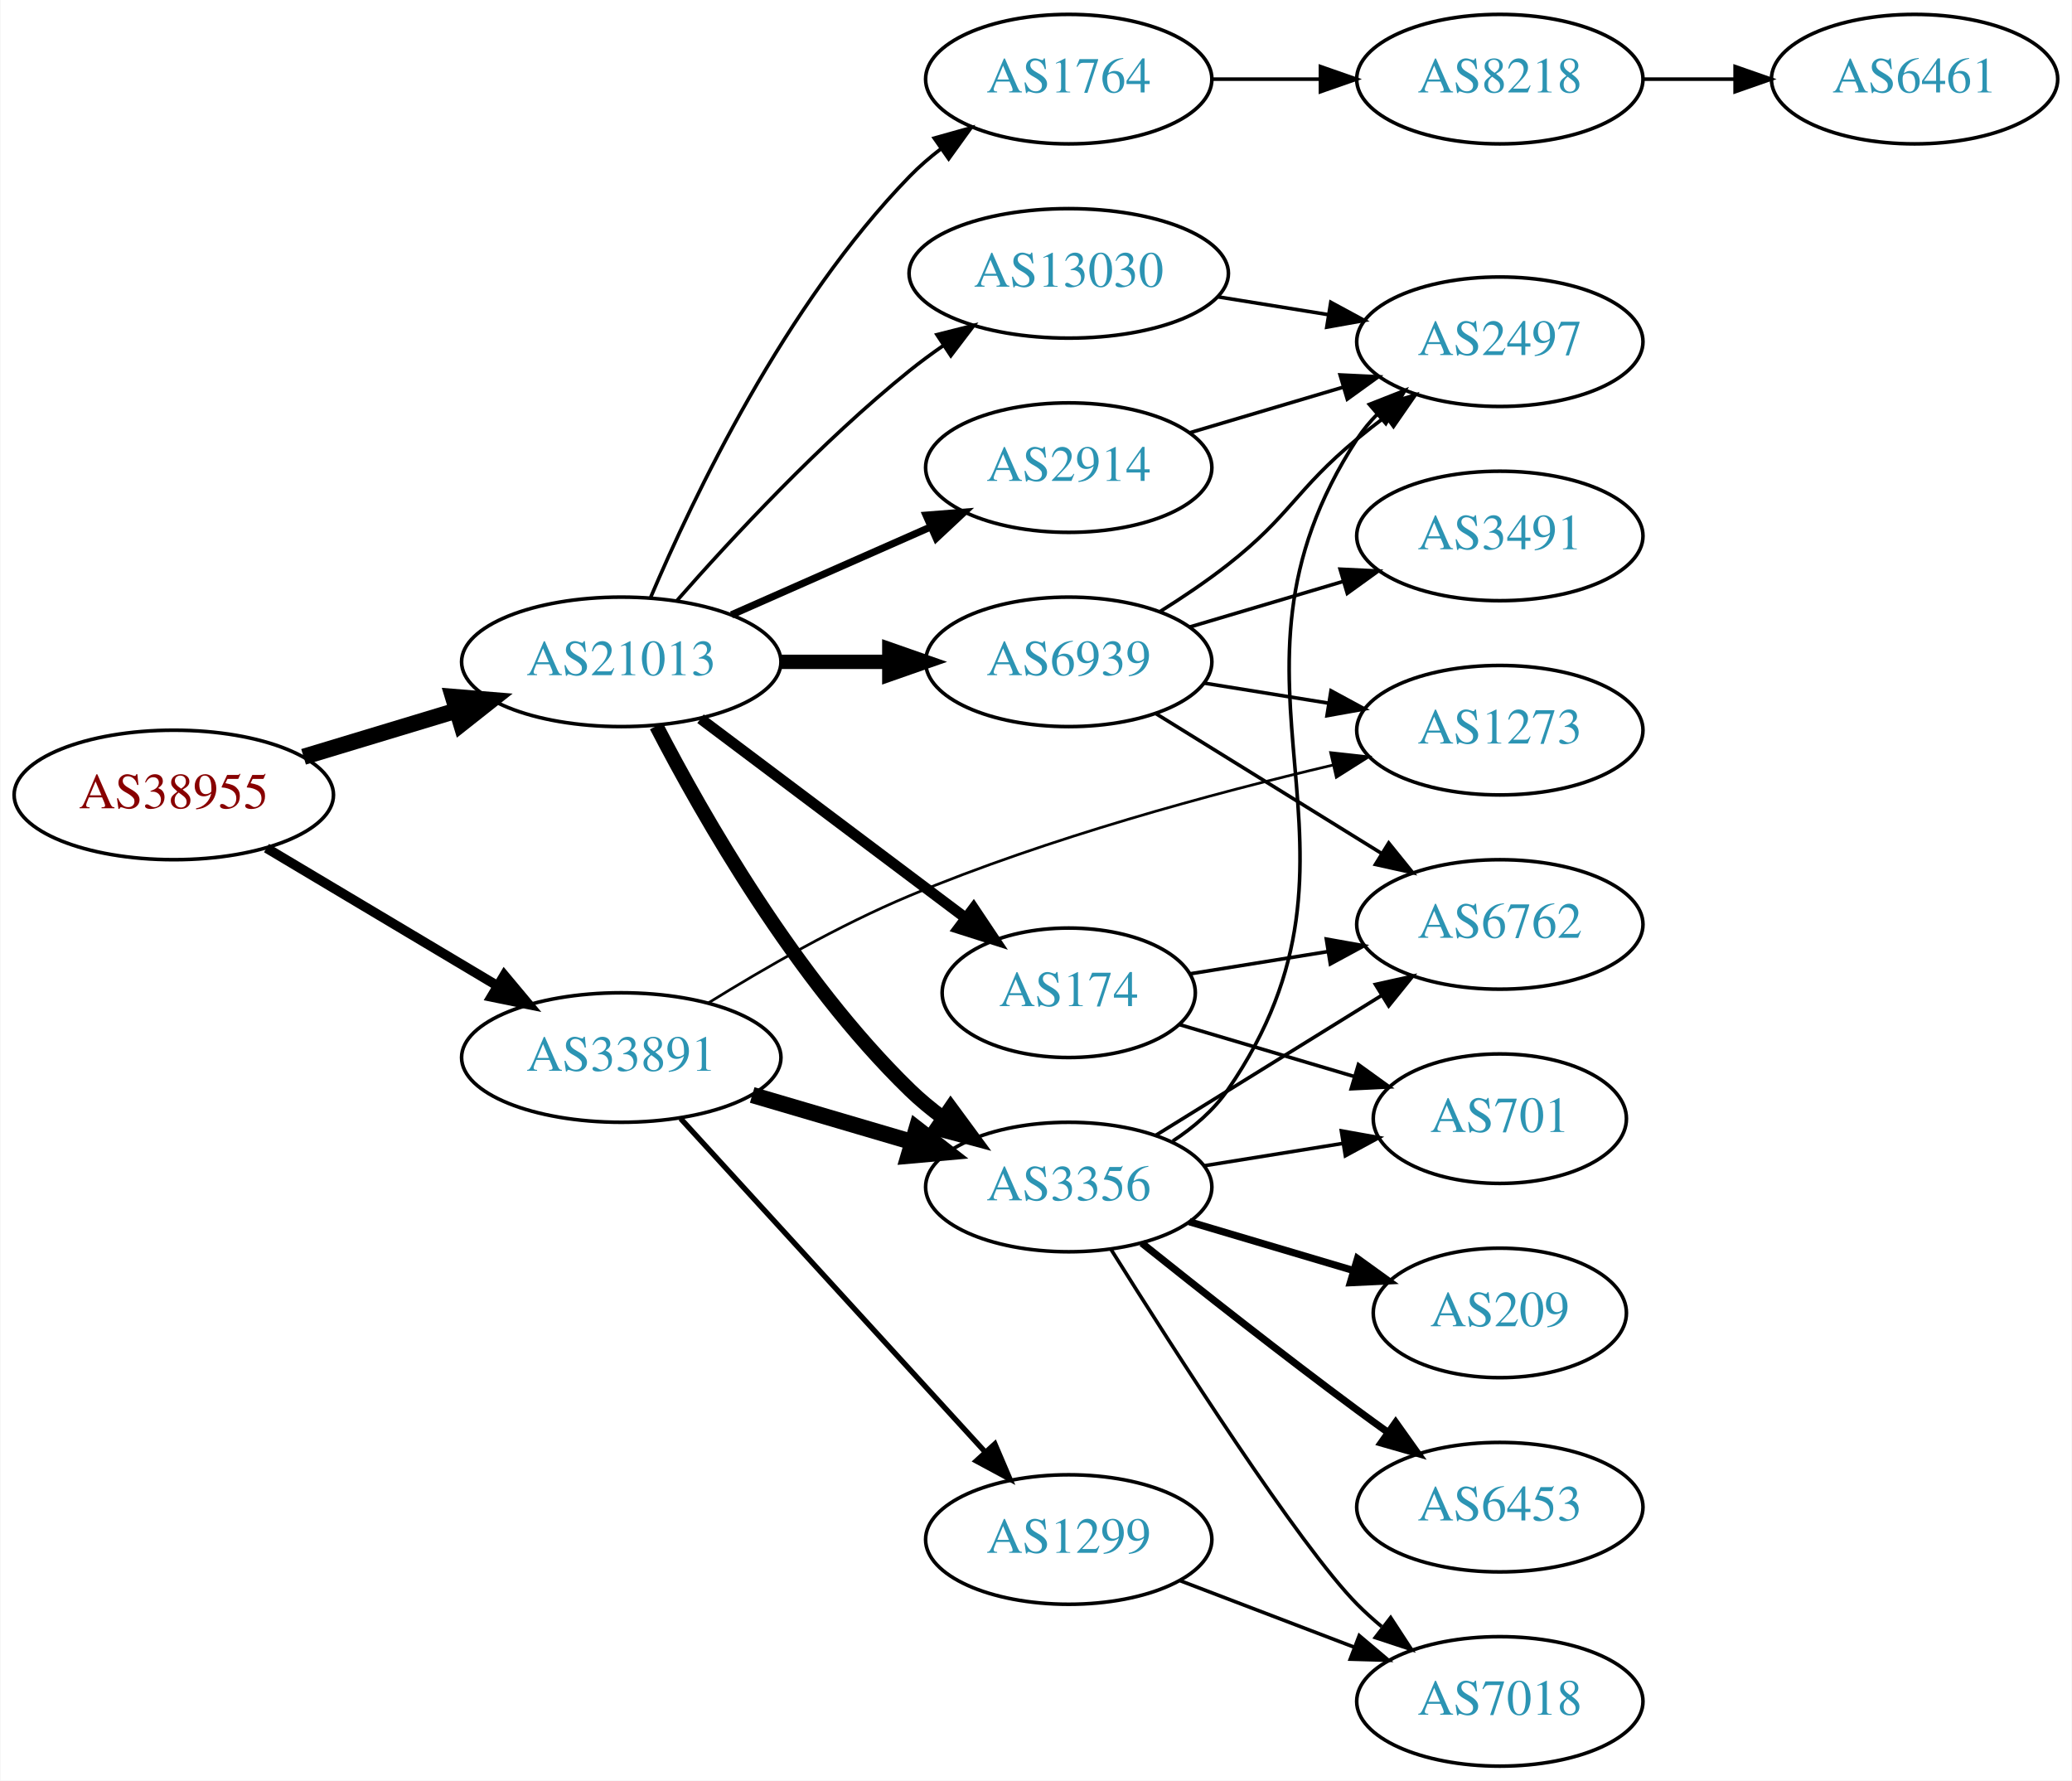
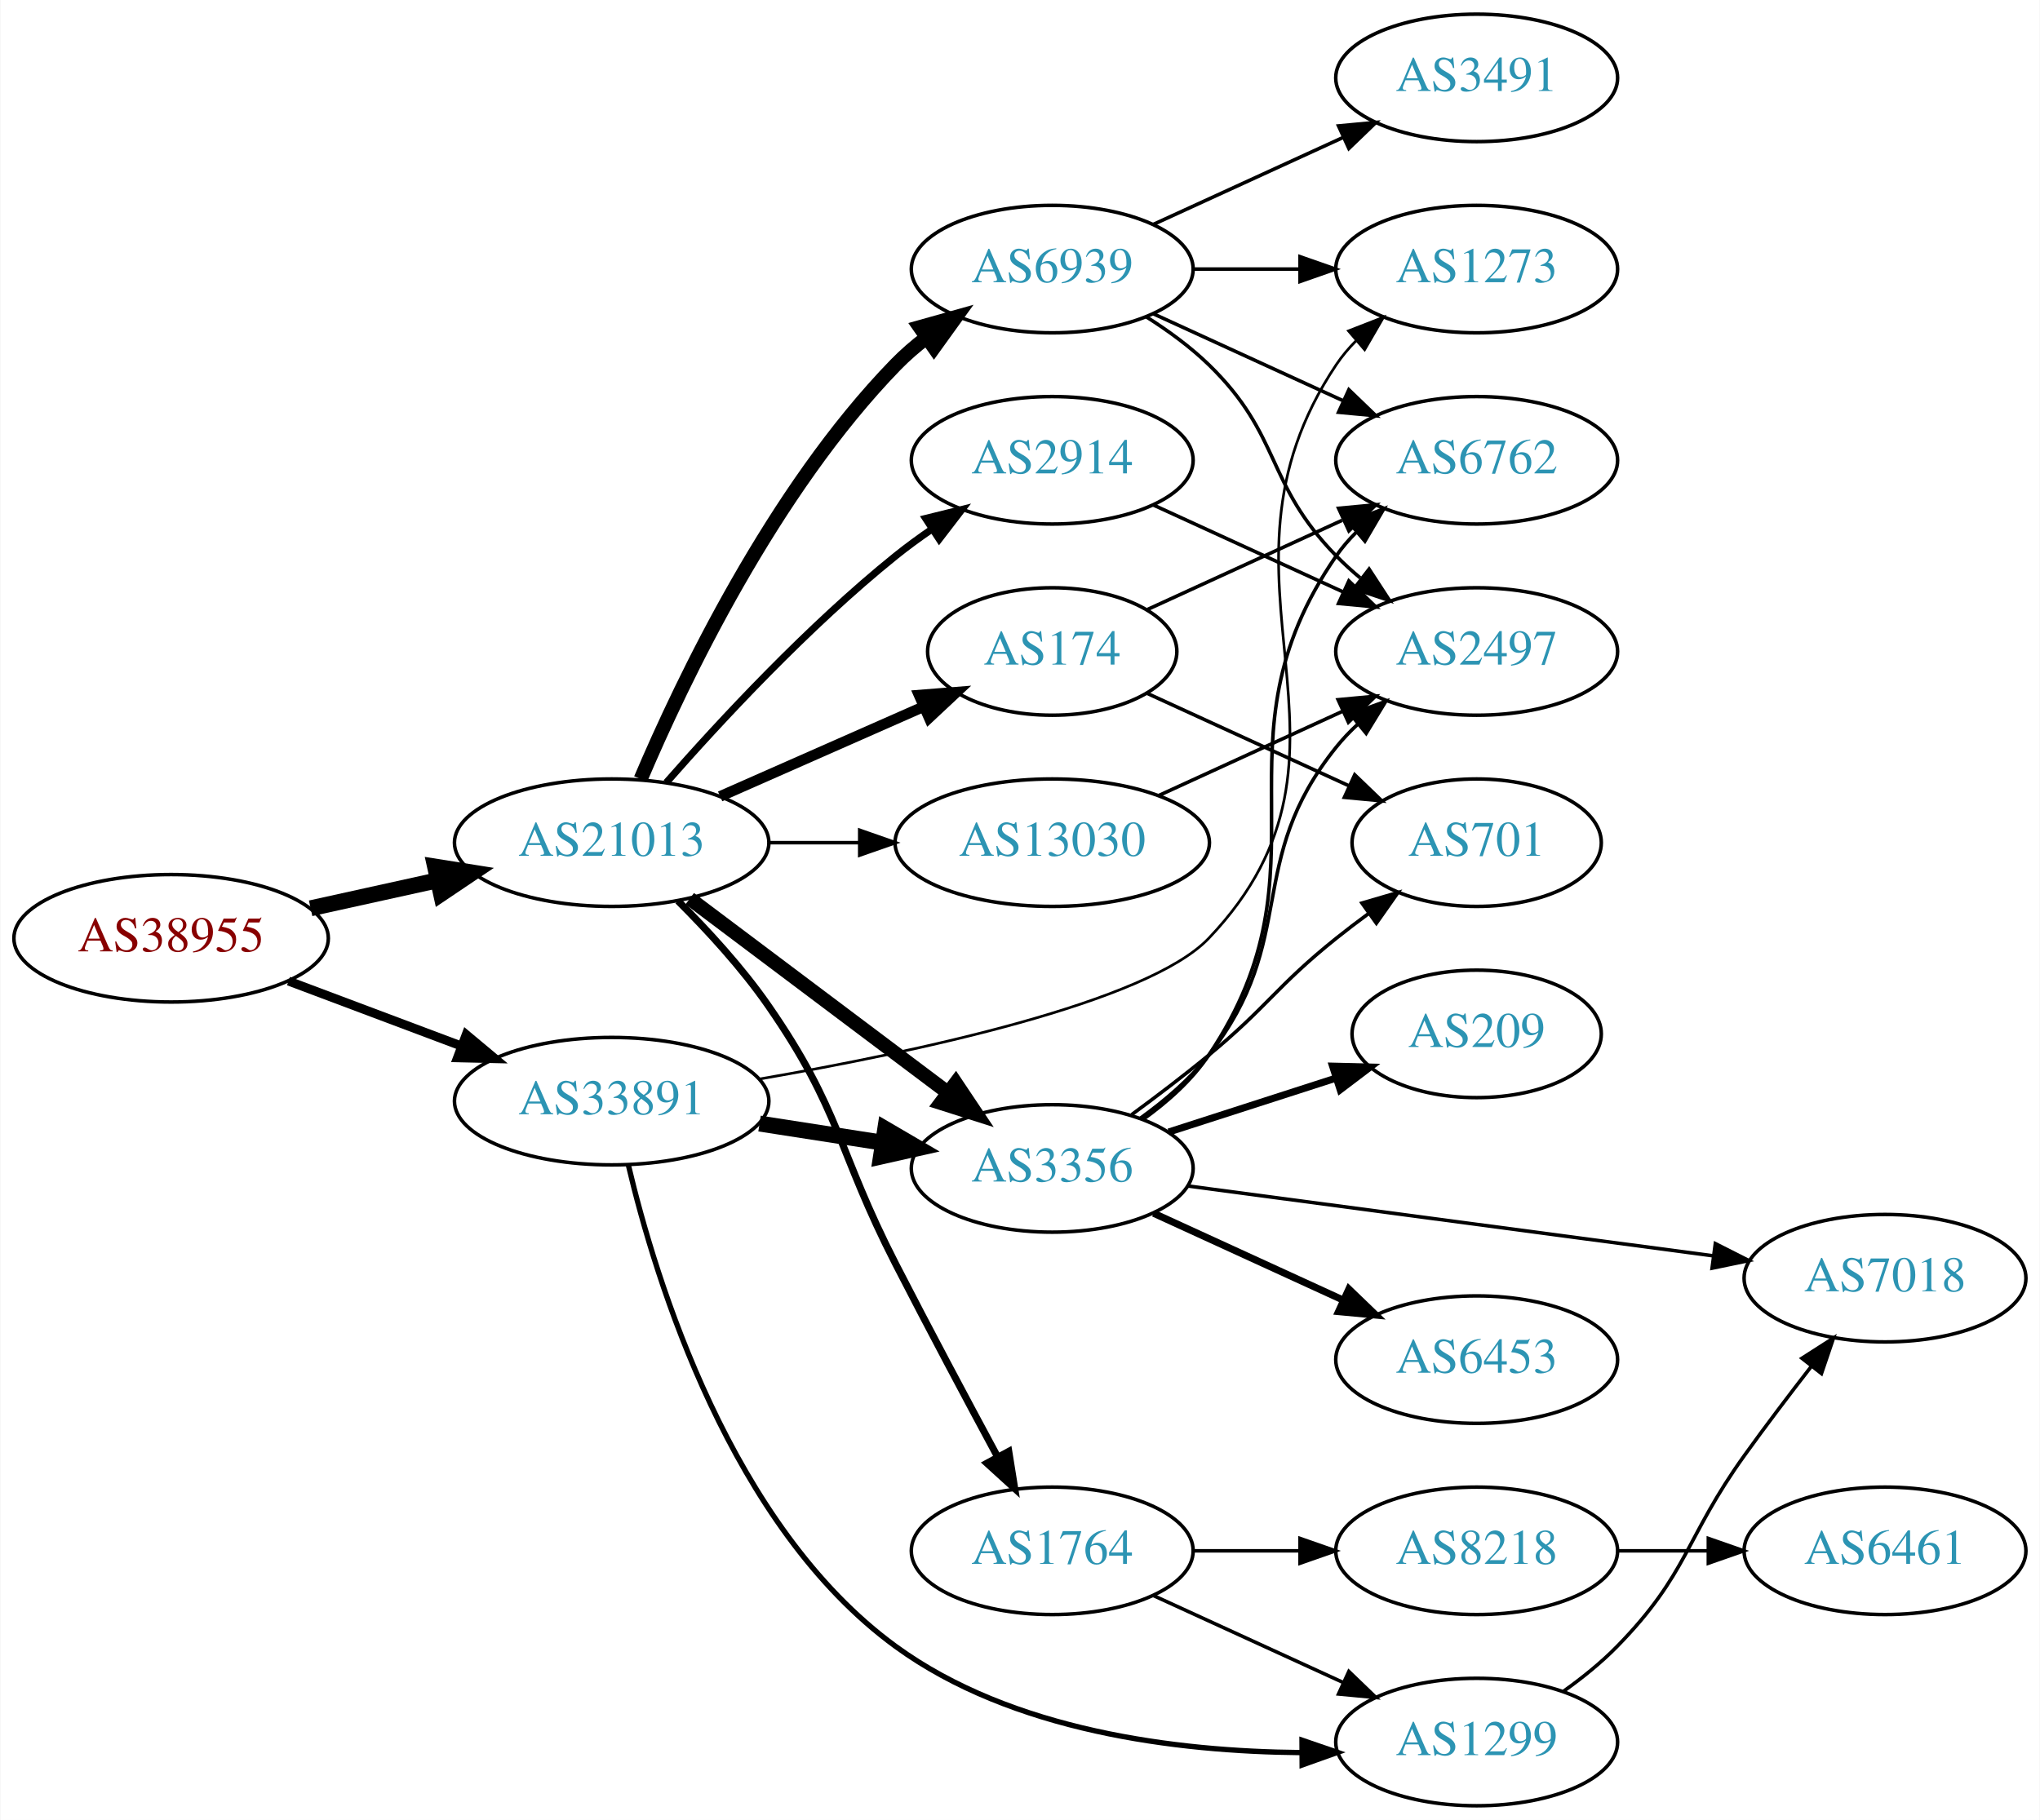
- <svg xmlns="http://www.w3.org/2000/svg" xmlns:xlink="http://www.w3.org/1999/xlink" width="576pt" height="495pt" viewBox="0.00 0.00 575.76 495.00">
-   <g id="graph0" class="graph" transform="scale(1 1) rotate(0) translate(4 491)">
-     <polygon fill="white" stroke="none" points="-4,4 -4,-491 571.762,-491 571.762,4 -4,4" />
+ <svg xmlns="http://www.w3.org/2000/svg" xmlns:xlink="http://www.w3.org/1999/xlink" width="576pt" height="514pt" viewBox="0.00 0.00 575.76 514.00">
+   <g id="graph0" class="graph" transform="scale(1 1) rotate(0) translate(4 510)">
+     <polygon fill="white" stroke="none" points="-4,4 -4,-510 571.762,-510 571.762,4 -4,4" />
    <g id="node1" class="node">
      <g id="a_node1">
        <a xlink:href="/asn/38955" xlink:title="AS38955 ~ World4You Internet Services GmbH [AT]">
-           <ellipse fill="#ffffff" stroke="black" cx="44.196" cy="-270" rx="44.393" ry="18" />
-           <text text-anchor="middle" x="44.196" y="-266.3" font-family="Times,serif" font-size="14.00" fill="#880000">AS38955</text>
+           <ellipse fill="#ffffff" stroke="black" cx="44.196" cy="-245" rx="44.393" ry="18" />
+           <text text-anchor="middle" x="44.196" y="-241.3" font-family="Times,serif" font-size="14.00" fill="#880000">AS38955</text>
        </a>
      </g>
    </g>
    <g id="node2" class="node">
      <g id="a_node2">
        <a xlink:href="/asn/21013" xlink:title="AS21013 ~ Wels, AT [AT]">
-           <ellipse fill="#ffffff" stroke="black" cx="168.588" cy="-307" rx="44.393" ry="18" />
-           <text text-anchor="middle" x="168.588" y="-303.3" font-family="Times,serif" font-size="14.00" fill="#2c94b3">AS21013</text>
+           <ellipse fill="#ffffff" stroke="black" cx="168.588" cy="-272" rx="44.393" ry="18" />
+           <text text-anchor="middle" x="168.588" y="-268.3" font-family="Times,serif" font-size="14.00" fill="#2c94b3">AS21013</text>
        </a>
      </g>
    </g>
    <g id="edge1" class="edge">
-       <path fill="none" stroke="black" stroke-width="4.5" d="M80.269,-280.603C93.456,-284.589 108.636,-289.178 122.601,-293.4" />
-       <polygon fill="black" stroke="black" stroke-width="4.5" points="121.799,-297.271 132.51,-296.396 124.078,-289.733 121.799,-297.271" />
+       <path fill="none" stroke="black" stroke-width="4.5" d="M83.586,-253.469C94.978,-255.982 107.6,-258.767 119.525,-261.397" />
+       <polygon fill="black" stroke="black" stroke-width="4.5" points="118.721,-265.252 129.335,-263.561 120.418,-257.562 118.721,-265.252" />
    </g>
    <g id="node3" class="node">
      <g id="a_node3">
        <a xlink:href="/asn/33891" xlink:title="AS33891 ~ CORE-BACKBONE GMBH GLOBAL NETWORK [DE]">
-           <ellipse fill="#ffffff" stroke="black" cx="168.588" cy="-197" rx="44.393" ry="18" />
-           <text text-anchor="middle" x="168.588" y="-193.3" font-family="Times,serif" font-size="14.00" fill="#2c94b3">AS33891</text>
+           <ellipse fill="#ffffff" stroke="black" cx="168.588" cy="-199" rx="44.393" ry="18" />
+           <text text-anchor="middle" x="168.588" y="-195.3" font-family="Times,serif" font-size="14.00" fill="#2c94b3">AS33891</text>
        </a>
      </g>
    </g>
    <g id="edge2" class="edge">
-       <path fill="none" stroke="black" stroke-width="2.7" d="M69.964,-255.227C88.461,-244.195 113.94,-228.998 134.23,-216.896" />
-       <polygon fill="black" stroke="black" stroke-width="2.7" points="136.062,-219.879 142.857,-211.751 132.476,-213.867 136.062,-219.879" />
+       <path fill="none" stroke="black" stroke-width="2.531" d="M77.353,-232.914C92.251,-227.315 110.138,-220.592 126.043,-214.614" />
+       <polygon fill="black" stroke="black" stroke-width="2.531" points="127.517,-217.8 135.646,-211.005 125.054,-211.247 127.517,-217.8" />
    </g>
    <g id="node4" class="node">
      <g id="a_node4">
-         <a xlink:href="/asn/3356" xlink:title="AS3356 ~ Level 3 Parent, LLC [US]">
-           <ellipse fill="#ffffff" stroke="black" cx="292.98" cy="-161" rx="39.794" ry="18" />
-           <text text-anchor="middle" x="292.98" y="-157.3" font-family="Times,serif" font-size="14.00" fill="#2c94b3">AS3356</text>
+         <a xlink:href="/asn/6939" xlink:title="AS6939 ~ Hurricane Electric LLC [US]">
+           <ellipse fill="#ffffff" stroke="black" cx="292.98" cy="-434" rx="39.794" ry="18" />
+           <text text-anchor="middle" x="292.98" y="-430.3" font-family="Times,serif" font-size="14.00" fill="#2c94b3">AS6939</text>
        </a>
      </g>
    </g>
    <g id="edge3" class="edge">
-       <path fill="none" stroke="black" stroke-width="4" d="M178.342,-289.164C191.192,-264.292 217.106,-218.786 248.784,-188 251.628,-185.236 254.802,-182.612 258.101,-180.163" />
-       <polygon fill="black" stroke="black" stroke-width="4" points="260.167,-182.991 266.448,-174.459 256.217,-177.212 260.167,-182.991" />
+       <path fill="none" stroke="black" stroke-width="4" d="M176.779,-289.975C188.546,-317.682 214.12,-371.348 248.784,-407 251.404,-409.695 254.345,-412.239 257.428,-414.608" />
+       <polygon fill="black" stroke="black" stroke-width="4" points="255.594,-417.597 265.796,-420.455 259.603,-411.859 255.594,-417.597" />
    </g>
    <g id="node5" class="node">
      <g id="a_node5">
-         <a xlink:href="/asn/6939" xlink:title="AS6939 ~ Hurricane Electric LLC [US]">
-           <ellipse fill="#ffffff" stroke="black" cx="292.98" cy="-307" rx="39.794" ry="18" />
-           <text text-anchor="middle" x="292.98" y="-303.3" font-family="Times,serif" font-size="14.00" fill="#2c94b3">AS6939</text>
+         <a xlink:href="/asn/2914" xlink:title="AS2914 ~ NTT America, Inc. [US]">
+           <ellipse fill="#ffffff" stroke="black" cx="292.98" cy="-380" rx="39.794" ry="18" />
+           <text text-anchor="middle" x="292.98" y="-376.3" font-family="Times,serif" font-size="14.00" fill="#2c94b3">AS2914</text>
        </a>
      </g>
    </g>
    <g id="edge4" class="edge">
-       <path fill="none" stroke="black" stroke-width="4" d="M213.084,-307C222.773,-307 233.11,-307 243.002,-307" />
-       <polygon fill="black" stroke="black" stroke-width="4" points="243.105,-310.5 253.105,-307 243.105,-303.5 243.105,-310.5" />
+       <path fill="none" stroke="black" stroke-width="2" d="M184.021,-288.983C199.152,-306.229 224.116,-333.148 248.784,-353 252.04,-355.62 255.565,-358.192 259.149,-360.646" />
+       <polygon fill="black" stroke="black" stroke-width="2" points="257.237,-363.577 267.522,-366.121 261.068,-357.719 257.237,-363.577" />
    </g>
    <g id="node6" class="node">
      <g id="a_node6">
        <a xlink:href="/asn/174" xlink:title="AS174 ~ Cogent Communications [US]">
-           <ellipse fill="#ffffff" stroke="black" cx="292.98" cy="-215" rx="35.194" ry="18" />
-           <text text-anchor="middle" x="292.98" y="-211.3" font-family="Times,serif" font-size="14.00" fill="#2c94b3">AS174</text>
+           <ellipse fill="#ffffff" stroke="black" cx="292.98" cy="-326" rx="35.194" ry="18" />
+           <text text-anchor="middle" x="292.98" y="-322.3" font-family="Times,serif" font-size="14.00" fill="#2c94b3">AS174</text>
        </a>
      </g>
    </g>
    <g id="edge5" class="edge">
-       <path fill="none" stroke="black" stroke-width="3" d="M190.628,-291.185C210.991,-275.878 241.975,-252.588 264.324,-235.789" />
-       <polygon fill="black" stroke="black" stroke-width="3" points="266.536,-238.505 272.426,-229.699 262.33,-232.909 266.536,-238.505" />
+       <path fill="none" stroke="black" stroke-width="3" d="M199.216,-285.072C216.487,-292.692 238.378,-302.35 256.556,-310.371" />
+       <polygon fill="black" stroke="black" stroke-width="3" points="255.387,-313.68 265.949,-314.515 258.213,-307.276 255.387,-313.68" />
    </g>
    <g id="node7" class="node">
      <g id="a_node7">
-         <a xlink:href="/asn/2914" xlink:title="AS2914 ~ NTT America, Inc. [US]">
-           <ellipse fill="#ffffff" stroke="black" cx="292.98" cy="-361" rx="39.794" ry="18" />
-           <text text-anchor="middle" x="292.98" y="-357.3" font-family="Times,serif" font-size="14.00" fill="#2c94b3">AS2914</text>
+         <a xlink:href="/asn/3356" xlink:title="AS3356 ~ Level 3 Parent, LLC [US]">
+           <ellipse fill="#ffffff" stroke="black" cx="292.98" cy="-180" rx="39.794" ry="18" />
+           <text text-anchor="middle" x="292.98" y="-176.3" font-family="Times,serif" font-size="14.00" fill="#2c94b3">AS3356</text>
        </a>
      </g>
    </g>
    <g id="edge6" class="edge">
-       <path fill="none" stroke="black" stroke-width="2" d="M199.216,-320.072C215.81,-327.393 236.67,-336.597 254.403,-344.421" />
-       <polygon fill="black" stroke="black" stroke-width="2" points="253.325,-347.77 263.887,-348.605 256.151,-341.366 253.325,-347.77" />
+       <path fill="none" stroke="black" stroke-width="4" d="M190.628,-256.185C210.749,-241.06 241.239,-218.141 263.522,-201.392" />
+       <polygon fill="black" stroke="black" stroke-width="4" points="265.731,-204.11 271.622,-195.303 261.525,-198.514 265.731,-204.11" />
    </g>
    <g id="node8" class="node">
      <g id="a_node8">
        <a xlink:href="/asn/1764" xlink:title="AS1764 ~ NEXTLAYER-AS [AT]">
-           <ellipse fill="#ffffff" stroke="black" cx="292.98" cy="-469" rx="39.794" ry="18" />
-           <text text-anchor="middle" x="292.98" y="-465.3" font-family="Times,serif" font-size="14.00" fill="#2c94b3">AS1764</text>
+           <ellipse fill="#ffffff" stroke="black" cx="292.98" cy="-72" rx="39.794" ry="18" />
+           <text text-anchor="middle" x="292.98" y="-68.3" font-family="Times,serif" font-size="14.00" fill="#2c94b3">AS1764</text>
        </a>
      </g>
    </g>
    <g id="edge7" class="edge">
-       <path fill="none" stroke="black" d="M176.779,-324.975C188.546,-352.682 214.12,-406.348 248.784,-442 251.404,-444.695 254.345,-447.239 257.428,-449.608" />
-       <polygon fill="black" stroke="black" points="255.594,-452.597 265.796,-455.455 259.603,-446.859 255.594,-452.597" />
+       <path fill="none" stroke="black" stroke-width="2" d="M187.293,-255.573C195.668,-247.228 205.421,-236.625 212.784,-226 233.391,-196.268 232.271,-185.186 248.784,-153 258.122,-134.799 268.956,-114.486 277.438,-98.755" />
+       <polygon fill="black" stroke="black" stroke-width="2" points="280.704,-100.074 282.38,-89.612 274.546,-96.745 280.704,-100.074" />
    </g>
    <g id="node9" class="node">
      <g id="a_node9">
        <a xlink:href="/asn/13030" xlink:title="AS13030 ~ Init7 (Switzerland) Ltd. [CH]">
-           <ellipse fill="#ffffff" stroke="black" cx="292.98" cy="-415" rx="44.393" ry="18" />
-           <text text-anchor="middle" x="292.98" y="-411.3" font-family="Times,serif" font-size="14.00" fill="#2c94b3">AS13030</text>
+           <ellipse fill="#ffffff" stroke="black" cx="292.98" cy="-272" rx="44.393" ry="18" />
+           <text text-anchor="middle" x="292.98" y="-268.3" font-family="Times,serif" font-size="14.00" fill="#2c94b3">AS13030</text>
        </a>
      </g>
    </g>
    <g id="edge8" class="edge">
-       <path fill="none" stroke="black" d="M184.021,-323.983C199.152,-341.229 224.116,-368.148 248.784,-388 251.712,-390.357 254.859,-392.675 258.07,-394.902" />
-       <polygon fill="black" stroke="black" points="256.346,-397.958 266.618,-400.552 260.206,-392.118 256.346,-397.958" />
-     </g>
-     <g id="edge25" class="edge">
-       <path fill="none" stroke="black" stroke-width="4.5" d="M204.989,-186.587C218.871,-182.504 234.92,-177.784 249.425,-173.517" />
-       <polygon fill="black" stroke="black" stroke-width="4.5" points="250.692,-177.249 259.174,-170.65 248.469,-169.694 250.692,-177.249" />
+       <path fill="none" stroke="black" d="M213.084,-272C221.29,-272 229.961,-272 238.434,-272" />
+       <polygon fill="black" stroke="black" points="238.625,-275.5 248.625,-272 238.625,-268.5 238.625,-275.5" />
+     </g>
+     <g id="edge26" class="edge">
+       <path fill="none" stroke="black" stroke-width="4.5" d="M210.343,-192.673C221.417,-190.954 233.5,-189.078 244.893,-187.31" />
+       <polygon fill="black" stroke="black" stroke-width="4.5" points="245.836,-191.148 255.113,-185.723 244.628,-183.366 245.836,-191.148" />
    </g>
    <g id="node13" class="node">
      <g id="a_node13">
        <a xlink:href="/asn/1273" xlink:title="AS1273 ~ Vodafone Group PLC [EU]">
-           <ellipse fill="#ffffff" stroke="black" cx="412.823" cy="-288" rx="39.794" ry="18" />
-           <text text-anchor="middle" x="412.823" y="-284.3" font-family="Times,serif" font-size="14.00" fill="#2c94b3">AS1273</text>
+           <ellipse fill="#ffffff" stroke="black" cx="412.823" cy="-434" rx="39.794" ry="18" />
+           <text text-anchor="middle" x="412.823" y="-430.3" font-family="Times,serif" font-size="14.00" fill="#2c94b3">AS1273</text>
+         </a>
+       </g>
+     </g>
+     <g id="edge28" class="edge">
+       <path fill="none" stroke="black" stroke-width="0.75" d="M210.367,-205.265C254.176,-212.821 319.858,-226.808 337.176,-245 388.031,-298.421 332.152,-345.706 373.176,-407 374.798,-409.423 376.717,-411.695 378.819,-413.81" />
+       <polygon fill="black" stroke="black" stroke-width="0.75" points="376.632,-416.546 386.504,-420.393 381.186,-411.229 376.632,-416.546" />
+     </g>
+     <g id="node19" class="node">
+       <g id="a_node19">
+         <a xlink:href="/asn/1299" xlink:title="AS1299 ~ Telia Carrier [EU]">
+           <ellipse fill="#ffffff" stroke="black" cx="412.823" cy="-18" rx="39.794" ry="18" />
+           <text text-anchor="middle" x="412.823" y="-14.3" font-family="Times,serif" font-size="14.00" fill="#2c94b3">AS1299</text>
        </a>
      </g>
    </g>
    <g id="edge27" class="edge">
-       <path fill="none" stroke="black" stroke-width="0.75" d="M192.74,-212.139C208.14,-221.704 229.087,-233.768 248.784,-242 287.271,-258.084 333.155,-270.465 366.427,-278.31" />
-       <polygon fill="black" stroke="black" stroke-width="0.75" points="365.795,-281.756 376.326,-280.598 367.371,-274.936 365.795,-281.756" />
-     </g>
-     <g id="node20" class="node">
-       <g id="a_node20">
-         <a xlink:href="/asn/1299" xlink:title="AS1299 ~ Telia Carrier [EU]">
-           <ellipse fill="#ffffff" stroke="black" cx="292.98" cy="-63" rx="39.794" ry="18" />
-           <text text-anchor="middle" x="292.98" y="-59.3" font-family="Times,serif" font-size="14.00" fill="#2c94b3">AS1299</text>
-         </a>
-       </g>
-     </g>
-     <g id="edge26" class="edge">
-       <path fill="none" stroke="black" stroke-width="1.5" d="M185.089,-180.029C206.517,-156.569 245.31,-114.097 269.801,-87.283" />
-       <polygon fill="black" stroke="black" stroke-width="1.5" points="272.445,-89.578 276.605,-79.833 267.277,-84.857 272.445,-89.578" />
+       <path fill="none" stroke="black" stroke-width="1.5" d="M173.277,-181.057C181.025,-148.265 202.262,-78.917 248.784,-45 281.665,-21.028 328.155,-15.331 363.083,-15.017" />
+       <polygon fill="black" stroke="black" stroke-width="1.5" points="363.503,-18.519 373.523,-15.078 363.544,-11.519 363.503,-18.519" />
    </g>
    <g id="node10" class="node">
      <g id="a_node10">
-         <a xlink:href="/asn/2497" xlink:title="AS2497 ~ Internet Initiative Japan Inc. [JP]">
-           <ellipse fill="#ffffff" stroke="black" cx="412.823" cy="-396" rx="39.794" ry="18" />
-           <text text-anchor="middle" x="412.823" y="-392.3" font-family="Times,serif" font-size="14.00" fill="#2c94b3">AS2497</text>
-         </a>
-       </g>
-     </g>
-     <g id="edge22" class="edge">
-       <path fill="none" stroke="black" d="M321.906,-173.774C327.716,-177.599 333.257,-182.323 337.176,-188 383.775,-255.497 328.32,-300.333 373.176,-369 374.771,-371.441 376.67,-373.726 378.759,-375.85" />
-       <polygon fill="black" stroke="black" points="376.558,-378.574 386.418,-382.45 381.127,-373.271 376.558,-378.574" />
+         <a xlink:href="/asn/6762" xlink:title="AS6762 ~ TELECOM ITALIA SPARKLE S.p.A. [IT]">
+           <ellipse fill="#ffffff" stroke="black" cx="412.823" cy="-380" rx="39.794" ry="18" />
+           <text text-anchor="middle" x="412.823" y="-376.3" font-family="Times,serif" font-size="14.00" fill="#2c94b3">AS6762</text>
+         </a>
+       </g>
+     </g>
+     <g id="edge9" class="edge">
+       <path fill="none" stroke="black" d="M321.609,-421.339C337.566,-414.027 357.837,-404.739 375.119,-396.819" />
+       <polygon fill="black" stroke="black" points="376.734,-399.929 384.367,-392.581 373.818,-393.565 376.734,-399.929" />
+     </g>
+     <g id="node11" class="node">
+       <g id="a_node11">
+         <a xlink:href="/asn/3491" xlink:title="AS3491 ~ PCCW Global, Inc. [US]">
+           <ellipse fill="#ffffff" stroke="black" cx="412.823" cy="-488" rx="39.794" ry="18" />
+           <text text-anchor="middle" x="412.823" y="-484.3" font-family="Times,serif" font-size="14.00" fill="#2c94b3">AS3491</text>
+         </a>
+       </g>
+     </g>
+     <g id="edge10" class="edge">
+       <path fill="none" stroke="black" d="M321.609,-446.661C337.566,-453.973 357.837,-463.261 375.119,-471.181" />
+       <polygon fill="black" stroke="black" points="373.818,-474.435 384.367,-475.419 376.734,-468.071 373.818,-474.435" />
    </g>
    <g id="node12" class="node">
      <g id="a_node12">
-         <a xlink:href="/asn/6762" xlink:title="AS6762 ~ TELECOM ITALIA SPARKLE S.p.A. [IT]">
-           <ellipse fill="#ffffff" stroke="black" cx="412.823" cy="-234" rx="39.794" ry="18" />
-           <text text-anchor="middle" x="412.823" y="-230.3" font-family="Times,serif" font-size="14.00" fill="#2c94b3">AS6762</text>
-         </a>
-       </g>
-     </g>
-     <g id="edge21" class="edge">
-       <path fill="none" stroke="black" d="M317.262,-175.422C335.178,-186.521 360.135,-201.981 379.911,-214.232" />
-       <polygon fill="black" stroke="black" points="378.245,-217.317 388.589,-219.608 381.932,-211.366 378.245,-217.317" />
+         <a xlink:href="/asn/2497" xlink:title="AS2497 ~ Internet Initiative Japan Inc. [JP]">
+           <ellipse fill="#ffffff" stroke="black" cx="412.823" cy="-326" rx="39.794" ry="18" />
+           <text text-anchor="middle" x="412.823" y="-322.3" font-family="Times,serif" font-size="14.00" fill="#2c94b3">AS2497</text>
+         </a>
+       </g>
+     </g>
+     <g id="edge11" class="edge">
+       <path fill="none" stroke="black" d="M319.509,-420.538C325.672,-416.638 331.974,-412.052 337.176,-407 357.87,-386.906 353.004,-373.617 373.176,-353 375.269,-350.861 377.553,-348.782 379.929,-346.79" />
+       <polygon fill="black" stroke="black" points="382.448,-349.268 388.229,-340.389 378.173,-343.725 382.448,-349.268" />
+     </g>
+     <g id="edge12" class="edge">
+       <path fill="none" stroke="black" d="M332.893,-434C342.446,-434 352.796,-434 362.759,-434" />
+       <polygon fill="black" stroke="black" points="362.951,-437.5 372.951,-434 362.951,-430.5 362.951,-437.5" />
+     </g>
+     <g id="edge24" class="edge">
+       <path fill="none" stroke="black" d="M321.609,-367.339C337.566,-360.027 357.837,-350.739 375.119,-342.819" />
+       <polygon fill="black" stroke="black" points="376.734,-345.929 384.367,-338.581 373.818,-339.565 376.734,-345.929" />
+     </g>
+     <g id="edge14" class="edge">
+       <path fill="none" stroke="black" d="M319.841,-337.851C335.962,-345.238 356.964,-354.862 374.83,-363.048" />
+       <polygon fill="black" stroke="black" points="373.832,-366.441 384.381,-367.425 376.748,-360.077 373.832,-366.441" />
    </g>
    <g id="node14" class="node">
      <g id="a_node14">
        <a xlink:href="/asn/701" xlink:title="AS701 ~ UUNET [US]">
-           <ellipse fill="#ffffff" stroke="black" cx="412.823" cy="-180" rx="35.194" ry="18" />
-           <text text-anchor="middle" x="412.823" y="-176.3" font-family="Times,serif" font-size="14.00" fill="#2c94b3">AS701</text>
-         </a>
-       </g>
-     </g>
-     <g id="edge23" class="edge">
-       <path fill="none" stroke="black" d="M330.621,-166.908C342.882,-168.885 356.654,-171.105 369.325,-173.148" />
-       <polygon fill="black" stroke="black" points="368.77,-176.604 379.2,-174.74 369.885,-169.693 368.77,-176.604" />
+           <ellipse fill="#ffffff" stroke="black" cx="412.823" cy="-272" rx="35.194" ry="18" />
+           <text text-anchor="middle" x="412.823" y="-268.3" font-family="Times,serif" font-size="14.00" fill="#2c94b3">AS701</text>
+         </a>
+       </g>
+     </g>
+     <g id="edge13" class="edge">
+       <path fill="none" stroke="black" d="M319.841,-314.149C336.573,-306.482 358.563,-296.406 376.847,-288.028" />
+       <polygon fill="black" stroke="black" points="378.389,-291.171 386.022,-283.823 375.473,-284.807 378.389,-291.171" />
+     </g>
+     <g id="edge20" class="edge">
+       <path fill="none" stroke="black" d="M318.554,-193.797C325.462,-198.736 332.388,-204.873 337.176,-212 373.246,-265.685 336.365,-299.821 373.176,-353 374.836,-355.397 376.782,-357.651 378.903,-359.753" />
+       <polygon fill="black" stroke="black" points="376.736,-362.505 386.623,-366.312 381.268,-357.17 376.736,-362.505" />
+     </g>
+     <g id="edge18" class="edge">
+       <path fill="none" stroke="black" d="M317.945,-194.239C324.829,-199.195 331.893,-205.231 337.176,-212 362.925,-244.987 346.973,-266.374 373.176,-299 375.002,-301.273 377.068,-303.437 379.273,-305.477" />
+       <polygon fill="black" stroke="black" points="377.193,-308.298 387.15,-311.919 381.624,-302.879 377.193,-308.298" />
+     </g>
+     <g id="edge19" class="edge">
+       <path fill="none" stroke="black" d="M315.41,-195.193C322.463,-200.373 330.265,-206.298 337.176,-212 353.92,-225.812 356.243,-231.422 373.176,-245 376.094,-247.339 379.201,-249.704 382.337,-252.009" />
+       <polygon fill="black" stroke="black" points="380.426,-254.946 390.595,-257.919 384.5,-249.253 380.426,-254.946" />
+     </g>
+     <g id="node15" class="node">
+       <g id="a_node15">
+         <a xlink:href="/asn/209" xlink:title="AS209 ~ CenturyLink Communications, LLC [US]">
+           <ellipse fill="#ffffff" stroke="black" cx="412.823" cy="-218" rx="35.194" ry="18" />
+           <text text-anchor="middle" x="412.823" y="-214.3" font-family="Times,serif" font-size="14.00" fill="#2c94b3">AS209</text>
+         </a>
+       </g>
+     </g>
+     <g id="edge15" class="edge">
+       <path fill="none" stroke="black" stroke-width="2" d="M325.87,-190.283C340.408,-194.971 357.749,-200.563 373.035,-205.492" />
+       <polygon fill="black" stroke="black" stroke-width="2" points="372.142,-208.882 382.734,-208.62 374.29,-202.22 372.142,-208.882" />
+     </g>
+     <g id="node16" class="node">
+       <g id="a_node16">
+         <a xlink:href="/asn/7018" xlink:title="AS7018 ~ AT&amp;T Services, Inc. [US]">
+           <ellipse fill="#ffffff" stroke="black" cx="528.116" cy="-149" rx="39.794" ry="18" />
+           <text text-anchor="middle" x="528.116" y="-145.3" font-family="Times,serif" font-size="14.00" fill="#2c94b3">AS7018</text>
+         </a>
+       </g>
+     </g>
+     <g id="edge16" class="edge">
+       <path fill="none" stroke="black" d="M331.179,-175.054C371.406,-169.705 435.648,-161.162 479.526,-155.328" />
+       <polygon fill="black" stroke="black" points="480.212,-158.768 489.664,-153.98 479.29,-151.829 480.212,-158.768" />
    </g>
    <g id="node17" class="node">
      <g id="a_node17">
-         <a xlink:href="/asn/7018" xlink:title="AS7018 ~ AT&amp;T Services, Inc. [US]">
-           <ellipse fill="#ffffff" stroke="black" cx="412.823" cy="-18" rx="39.794" ry="18" />
-           <text text-anchor="middle" x="412.823" y="-14.3" font-family="Times,serif" font-size="14.00" fill="#2c94b3">AS7018</text>
-         </a>
-       </g>
-     </g>
-     <g id="edge18" class="edge">
-       <path fill="none" stroke="black" d="M304.644,-143.794C322.275,-115.633 357.142,-61.209 373.176,-45 375.281,-42.873 377.573,-40.802 379.955,-38.816" />
-       <polygon fill="black" stroke="black" points="382.472,-41.296 388.265,-32.425 378.205,-35.747 382.472,-41.296" />
+         <a xlink:href="/asn/6453" xlink:title="AS6453 ~ TATA COMMUNICATIONS (AMERICA) INC [US]">
+           <ellipse fill="#ffffff" stroke="black" cx="412.823" cy="-126" rx="39.794" ry="18" />
+           <text text-anchor="middle" x="412.823" y="-122.3" font-family="Times,serif" font-size="14.00" fill="#2c94b3">AS6453</text>
+         </a>
+       </g>
+     </g>
+     <g id="edge17" class="edge">
+       <path fill="none" stroke="black" stroke-width="2" d="M321.609,-167.339C337.566,-160.027 357.837,-150.739 375.119,-142.819" />
+       <polygon fill="black" stroke="black" stroke-width="2" points="376.734,-145.929 384.367,-138.581 373.818,-139.565 376.734,-145.929" />
    </g>
    <g id="node18" class="node">
      <g id="a_node18">
-         <a xlink:href="/asn/6453" xlink:title="AS6453 ~ TATA COMMUNICATIONS (AMERICA) INC [US]">
+         <a xlink:href="/asn/8218" xlink:title="AS8218 ~ legacy Neotelecoms [FR]">
          <ellipse fill="#ffffff" stroke="black" cx="412.823" cy="-72" rx="39.794" ry="18" />
-           <text text-anchor="middle" x="412.823" y="-68.3" font-family="Times,serif" font-size="14.00" fill="#2c94b3">AS6453</text>
-         </a>
-       </g>
-     </g>
-     <g id="edge19" class="edge">
-       <path fill="none" stroke="black" stroke-width="2" d="M313.281,-145.414C329.178,-132.692 352.402,-114.371 373.176,-99 375.958,-96.942 378.876,-94.827 381.807,-92.73" />
-       <polygon fill="black" stroke="black" stroke-width="2" points="383.864,-95.562 390.009,-86.931 379.823,-89.847 383.864,-95.562" />
-     </g>
-     <g id="node19" class="node">
-       <g id="a_node19">
-         <a xlink:href="/asn/209" xlink:title="AS209 ~ CenturyLink Communications, LLC [US]">
-           <ellipse fill="#ffffff" stroke="black" cx="412.823" cy="-126" rx="35.194" ry="18" />
-           <text text-anchor="middle" x="412.823" y="-122.3" font-family="Times,serif" font-size="14.00" fill="#2c94b3">AS209</text>
-         </a>
-       </g>
-     </g>
-     <g id="edge20" class="edge">
-       <path fill="none" stroke="black" stroke-width="2" d="M326.493,-151.343C340.553,-147.168 357.142,-142.241 371.937,-137.846" />
-       <polygon fill="black" stroke="black" stroke-width="2" points="373.25,-141.108 381.84,-134.905 371.257,-134.397 373.25,-141.108" />
-     </g>
-     <g id="edge9" class="edge">
-       <path fill="none" stroke="black" d="M318.359,-320.979C324.67,-324.933 331.331,-329.416 337.176,-334 354.737,-347.769 355.974,-354.786 373.176,-369 375.7,-371.085 378.379,-373.178 381.102,-375.225" />
-       <polygon fill="black" stroke="black" points="379.149,-378.132 389.297,-381.176 383.262,-372.468 379.149,-378.132" />
-     </g>
-     <g id="node11" class="node">
-       <g id="a_node11">
-         <a xlink:href="/asn/3491" xlink:title="AS3491 ~ PCCW Global, Inc. [US]">
-           <ellipse fill="#ffffff" stroke="black" cx="412.823" cy="-342" rx="39.794" ry="18" />
-           <text text-anchor="middle" x="412.823" y="-338.3" font-family="Times,serif" font-size="14.00" fill="#2c94b3">AS3491</text>
-         </a>
-       </g>
-     </g>
-     <g id="edge10" class="edge">
-       <path fill="none" stroke="black" d="M326.493,-316.657C339.65,-320.564 355.022,-325.13 369.066,-329.301" />
-       <polygon fill="black" stroke="black" points="368.424,-332.761 379.007,-332.253 370.417,-326.051 368.424,-332.761" />
-     </g>
-     <g id="edge11" class="edge">
-       <path fill="none" stroke="black" d="M317.262,-292.578C335.178,-281.479 360.135,-266.019 379.911,-253.768" />
-       <polygon fill="black" stroke="black" points="381.932,-256.634 388.589,-248.392 378.245,-250.683 381.932,-256.634" />
-     </g>
-     <g id="edge12" class="edge">
-       <path fill="none" stroke="black" d="M330.621,-301.092C341.594,-299.323 353.778,-297.359 365.299,-295.501" />
-       <polygon fill="black" stroke="black" points="365.89,-298.951 375.205,-293.904 364.776,-292.04 365.89,-298.951" />
-     </g>
-     <g id="edge14" class="edge">
-       <path fill="none" stroke="black" d="M326.806,-220.293C338.628,-222.199 352.207,-224.388 364.992,-226.449" />
-       <polygon fill="black" stroke="black" points="364.597,-229.931 375.027,-228.067 365.711,-223.02 364.597,-229.931" />
-     </g>
-     <g id="edge13" class="edge">
-       <path fill="none" stroke="black" d="M323.717,-206.168C338.511,-201.774 356.588,-196.405 372.51,-191.676" />
-       <polygon fill="black" stroke="black" points="373.506,-195.032 382.096,-188.829 371.513,-188.321 373.506,-195.032" />
-     </g>
-     <g id="edge15" class="edge">
-       <path fill="none" stroke="black" d="M326.493,-370.657C339.65,-374.564 355.022,-379.13 369.066,-383.301" />
-       <polygon fill="black" stroke="black" points="368.424,-386.761 379.007,-386.253 370.417,-380.051 368.424,-386.761" />
-     </g>
-     <g id="node15" class="node">
-       <g id="a_node15">
-         <a xlink:href="/asn/8218" xlink:title="AS8218 ~ legacy Neotelecoms [FR]">
-           <ellipse fill="#ffffff" stroke="black" cx="412.823" cy="-469" rx="39.794" ry="18" />
-           <text text-anchor="middle" x="412.823" y="-465.3" font-family="Times,serif" font-size="14.00" fill="#2c94b3">AS8218</text>
-         </a>
-       </g>
-     </g>
-     <g id="edge16" class="edge">
-       <path fill="none" stroke="black" d="M332.893,-469C342.446,-469 352.796,-469 362.759,-469" />
-       <polygon fill="black" stroke="black" points="362.951,-472.5 372.951,-469 362.951,-465.5 362.951,-472.5" />
-     </g>
-     <g id="edge24" class="edge">
-       <path fill="none" stroke="black" d="M334.535,-408.461C344.422,-406.867 355.075,-405.15 365.219,-403.514" />
-       <polygon fill="black" stroke="black" points="365.83,-406.961 375.145,-401.914 364.715,-400.05 365.83,-406.961" />
-     </g>
-     <g id="node16" class="node">
-       <g id="a_node16">
+           <text text-anchor="middle" x="412.823" y="-68.3" font-family="Times,serif" font-size="14.00" fill="#2c94b3">AS8218</text>
+         </a>
+       </g>
+     </g>
+     <g id="edge21" class="edge">
+       <path fill="none" stroke="black" d="M332.893,-72C342.446,-72 352.796,-72 362.759,-72" />
+       <polygon fill="black" stroke="black" points="362.951,-75.5 372.951,-72 362.951,-68.5 362.951,-75.5" />
+     </g>
+     <g id="edge22" class="edge">
+       <path fill="none" stroke="black" d="M321.609,-59.339C337.566,-52.027 357.837,-42.739 375.119,-34.819" />
+       <polygon fill="black" stroke="black" points="376.734,-37.929 384.367,-30.581 373.818,-31.565 376.734,-37.929" />
+     </g>
+     <g id="edge25" class="edge">
+       <path fill="none" stroke="black" d="M323.11,-285.348C338.721,-292.502 358.119,-301.391 374.791,-309.03" />
+       <polygon fill="black" stroke="black" points="373.694,-312.378 384.243,-313.362 376.61,-306.014 373.694,-312.378" />
+     </g>
+     <g id="node20" class="node">
+       <g id="a_node20">
        <a xlink:href="/asn/6461" xlink:title="AS6461 ~ Zayo Bandwidth [US]">
-           <ellipse fill="#ffffff" stroke="black" cx="528.116" cy="-469" rx="39.794" ry="18" />
-           <text text-anchor="middle" x="528.116" y="-465.3" font-family="Times,serif" font-size="14.00" fill="#2c94b3">AS6461</text>
-         </a>
-       </g>
-     </g>
-     <g id="edge17" class="edge">
-       <path fill="none" stroke="black" d="M452.495,-469C460.698,-469 469.462,-469 477.994,-469" />
-       <polygon fill="black" stroke="black" points="478.233,-472.5 488.233,-469 478.233,-465.5 478.233,-472.5" />
-     </g>
-     <g id="edge28" class="edge">
-       <path fill="none" stroke="black" d="M324.022,-51.528C338.704,-45.922 356.565,-39.101 372.335,-33.079" />
-       <polygon fill="black" stroke="black" points="373.743,-36.288 381.836,-29.451 371.246,-29.749 373.743,-36.288" />
+           <ellipse fill="#ffffff" stroke="black" cx="528.116" cy="-72" rx="39.794" ry="18" />
+           <text text-anchor="middle" x="528.116" y="-68.3" font-family="Times,serif" font-size="14.00" fill="#2c94b3">AS6461</text>
+         </a>
+       </g>
+     </g>
+     <g id="edge23" class="edge">
+       <path fill="none" stroke="black" d="M452.495,-72C460.698,-72 469.462,-72 477.994,-72" />
+       <polygon fill="black" stroke="black" points="478.233,-75.5 488.233,-72 478.233,-68.5 478.233,-75.5" />
+     </g>
+     <g id="edge29" class="edge">
+       <path fill="none" stroke="black" d="M437.417,-32.389C442.673,-36.148 448.005,-40.437 452.469,-45 472.642,-65.617 471.639,-75.575 488.469,-99 494.456,-107.332 501.226,-116.249 507.408,-124.212" />
+       <polygon fill="black" stroke="black" points="504.661,-126.381 513.58,-132.099 510.174,-122.067 504.661,-126.381" />
    </g>
  </g>
</svg>
